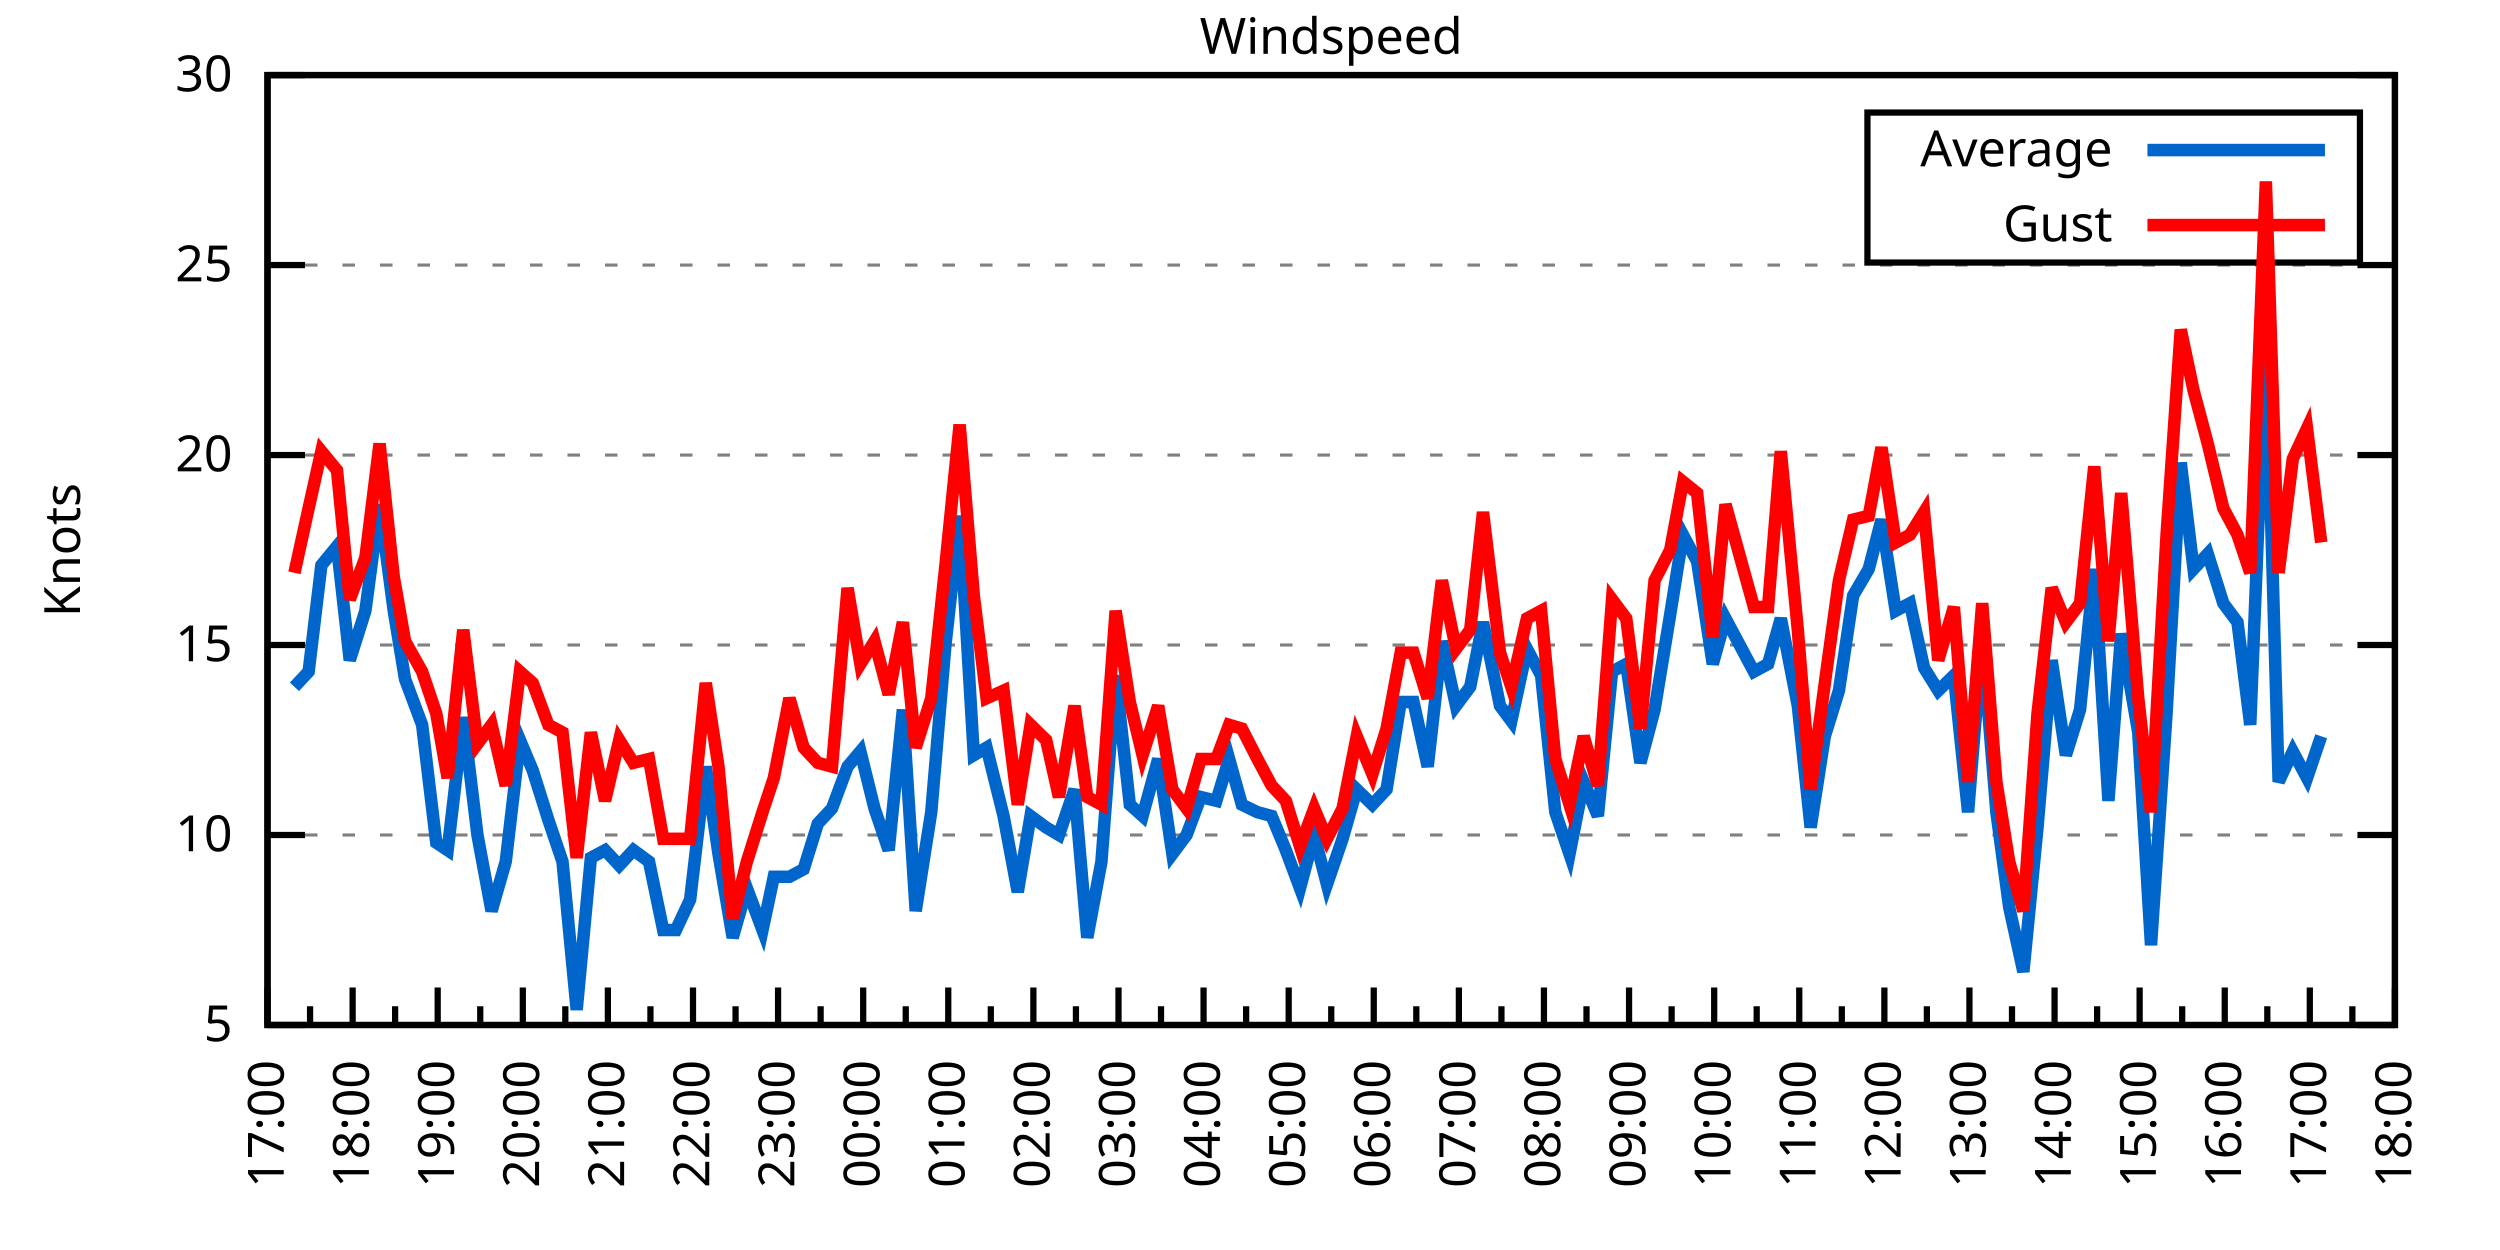
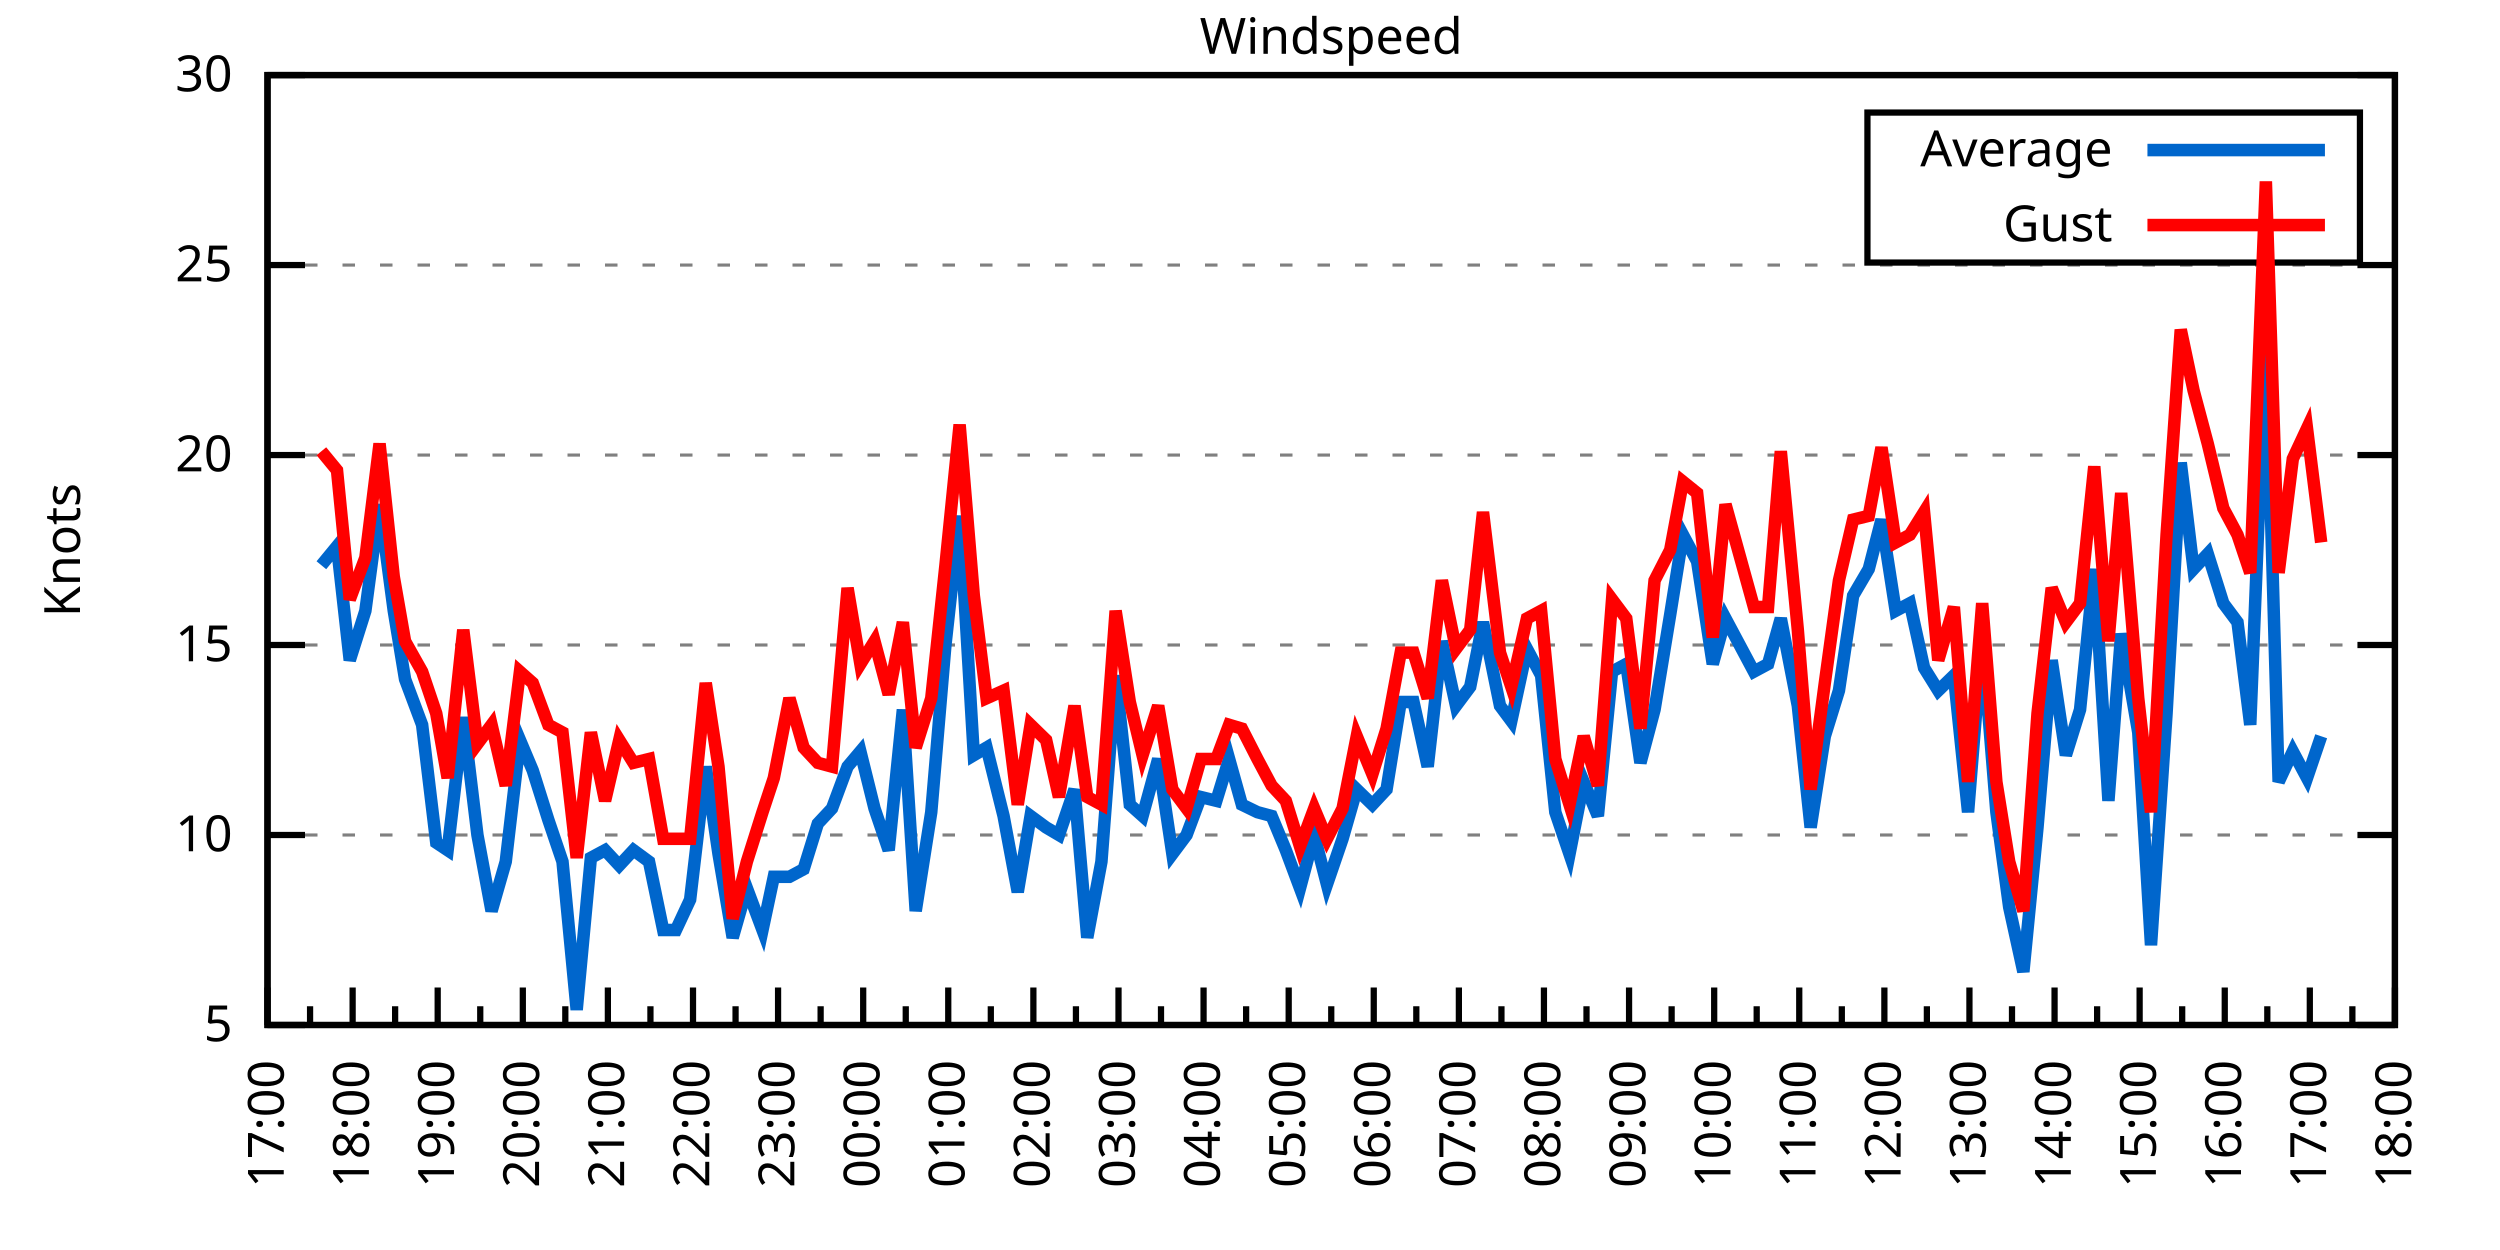
<svg xmlns="http://www.w3.org/2000/svg" xmlns:xlink="http://www.w3.org/1999/xlink" width="400" height="200" viewBox="0 0 400 200">
  <g id="gnuplot_canvas">
    <rect x="0" y="0" width="400" height="200" fill="none" />
    <defs>
      <circle id="gpDot" r="0.5" stroke-width="0.5" stroke="currentColor" />
      <path id="gpPt0" stroke-width="0.333" stroke="currentColor" d="M-1,0 h2 M0,-1 v2" />
      <path id="gpPt1" stroke-width="0.333" stroke="currentColor" d="M-1,-1 L1,1 M1,-1 L-1,1" />
      <path id="gpPt2" stroke-width="0.333" stroke="currentColor" d="M-1,0 L1,0 M0,-1 L0,1 M-1,-1 L1,1 M-1,1 L1,-1" />
      <rect id="gpPt3" stroke-width="0.333" stroke="currentColor" x="-1" y="-1" width="2" height="2" />
      <rect id="gpPt4" stroke-width="0.333" stroke="currentColor" fill="currentColor" x="-1" y="-1" width="2" height="2" />
      <circle id="gpPt5" stroke-width="0.333" stroke="currentColor" cx="0" cy="0" r="1" />
      <use xlink:href="#gpPt5" id="gpPt6" fill="currentColor" stroke="none" />
      <path id="gpPt7" stroke-width="0.333" stroke="currentColor" d="M0,-1.33 L-1.33,0.67 L1.33,0.67 z" />
      <use xlink:href="#gpPt7" id="gpPt8" fill="currentColor" stroke="none" />
      <use xlink:href="#gpPt7" id="gpPt9" stroke="currentColor" transform="rotate(180)" />
      <use xlink:href="#gpPt9" id="gpPt10" fill="currentColor" stroke="none" />
      <use xlink:href="#gpPt3" id="gpPt11" stroke="currentColor" transform="rotate(45)" />
      <use xlink:href="#gpPt11" id="gpPt12" fill="currentColor" stroke="none" />
      <path id="gpPt13" stroke-width="0.333" stroke="currentColor" d="M0,1.330 L1.265,0.411 L0.782,-1.067 L-0.782,-1.076 L-1.265,0.411 z" />
      <use xlink:href="#gpPt13" id="gpPt14" fill="currentColor" stroke="none" />
      <filter id="textbox" filterUnits="objectBoundingBox" x="0" y="0" height="1" width="1">
        <feFlood flood-color="white" flood-opacity="1" result="bgnd" />
        <feComposite in="SourceGraphic" in2="bgnd" operator="atop" />
      </filter>
      <filter id="greybox" filterUnits="objectBoundingBox" x="0" y="0" height="1" width="1">
        <feFlood flood-color="lightgrey" flood-opacity="1" result="grey" />
        <feComposite in="SourceGraphic" in2="grey" operator="atop" />
      </filter>
    </defs>
    <g fill="none" color="white" stroke="currentColor" stroke-width="1.00" stroke-linecap="butt" stroke-linejoin="miter">
</g>
    <g fill="none" color="black" stroke="currentColor" stroke-width="1.00" stroke-linecap="butt" stroke-linejoin="miter">
      <g stroke="none" shape-rendering="crispEdges">
        <polygon fill="rgb(255, 255, 255)" points="42.80,164.00 383.18,164.00 383.18,12.02 42.80,12.02 " />
      </g>
    </g>
    <g fill="none" color="black" stroke="currentColor" stroke-width="1.00" stroke-linecap="butt" stroke-linejoin="miter">
</g>
    <g fill="none" color="black" stroke="black" stroke-width="0.50" stroke-linecap="butt" stroke-linejoin="miter">
</g>
    <g fill="none" color="gray" stroke="currentColor" stroke-width="0.50" stroke-linecap="butt" stroke-linejoin="miter">
      <path stroke="gray" stroke-dasharray="2,4" class="gridline" d="M42.80,164.00 L383.19,164.00  " />
    </g>
    <g fill="none" color="gray" stroke="gray" stroke-width="1.00" stroke-linecap="butt" stroke-linejoin="miter">
</g>
    <g fill="none" color="black" stroke="currentColor" stroke-width="1.00" stroke-linecap="butt" stroke-linejoin="miter">
      <path stroke="black" d="M42.80,164.00 L48.80,164.00 M383.19,164.00 L377.19,164.00  " />
      <g transform="translate(37.20,166.60)" stroke="none" fill="black" font-family="Sans" font-size="8.00" text-anchor="end">
        <text>
          <tspan font-family="Sans"> 5</tspan>
        </text>
      </g>
    </g>
    <g fill="none" color="black" stroke="currentColor" stroke-width="1.00" stroke-linecap="butt" stroke-linejoin="miter">
</g>
    <g fill="none" color="black" stroke="black" stroke-width="0.50" stroke-linecap="butt" stroke-linejoin="miter">
</g>
    <g fill="none" color="gray" stroke="currentColor" stroke-width="0.50" stroke-linecap="butt" stroke-linejoin="miter">
      <path stroke="gray" stroke-dasharray="2,4" class="gridline" d="M42.80,133.60 L383.19,133.60  " />
    </g>
    <g fill="none" color="gray" stroke="gray" stroke-width="1.00" stroke-linecap="butt" stroke-linejoin="miter">
</g>
    <g fill="none" color="black" stroke="currentColor" stroke-width="1.00" stroke-linecap="butt" stroke-linejoin="miter">
      <path stroke="black" d="M42.80,133.60 L48.80,133.60 M383.19,133.60 L377.19,133.60  " />
      <g transform="translate(37.20,136.20)" stroke="none" fill="black" font-family="Sans" font-size="8.00" text-anchor="end">
        <text>
          <tspan font-family="Sans"> 10</tspan>
        </text>
      </g>
    </g>
    <g fill="none" color="black" stroke="currentColor" stroke-width="1.00" stroke-linecap="butt" stroke-linejoin="miter">
</g>
    <g fill="none" color="black" stroke="black" stroke-width="0.50" stroke-linecap="butt" stroke-linejoin="miter">
</g>
    <g fill="none" color="gray" stroke="currentColor" stroke-width="0.50" stroke-linecap="butt" stroke-linejoin="miter">
      <path stroke="gray" stroke-dasharray="2,4" class="gridline" d="M42.80,103.20 L383.19,103.20  " />
    </g>
    <g fill="none" color="gray" stroke="gray" stroke-width="1.00" stroke-linecap="butt" stroke-linejoin="miter">
</g>
    <g fill="none" color="black" stroke="currentColor" stroke-width="1.00" stroke-linecap="butt" stroke-linejoin="miter">
      <path stroke="black" d="M42.80,103.20 L48.80,103.20 M383.19,103.20 L377.19,103.20  " />
      <g transform="translate(37.20,105.80)" stroke="none" fill="black" font-family="Sans" font-size="8.00" text-anchor="end">
        <text>
          <tspan font-family="Sans"> 15</tspan>
        </text>
      </g>
    </g>
    <g fill="none" color="black" stroke="currentColor" stroke-width="1.00" stroke-linecap="butt" stroke-linejoin="miter">
</g>
    <g fill="none" color="black" stroke="black" stroke-width="0.50" stroke-linecap="butt" stroke-linejoin="miter">
</g>
    <g fill="none" color="gray" stroke="currentColor" stroke-width="0.50" stroke-linecap="butt" stroke-linejoin="miter">
      <path stroke="gray" stroke-dasharray="2,4" class="gridline" d="M42.80,72.81 L383.19,72.81  " />
    </g>
    <g fill="none" color="gray" stroke="gray" stroke-width="1.00" stroke-linecap="butt" stroke-linejoin="miter">
</g>
    <g fill="none" color="black" stroke="currentColor" stroke-width="1.00" stroke-linecap="butt" stroke-linejoin="miter">
      <path stroke="black" d="M42.80,72.81 L48.80,72.81 M383.19,72.81 L377.19,72.81  " />
      <g transform="translate(37.20,75.41)" stroke="none" fill="black" font-family="Sans" font-size="8.00" text-anchor="end">
        <text>
          <tspan font-family="Sans"> 20</tspan>
        </text>
      </g>
    </g>
    <g fill="none" color="black" stroke="currentColor" stroke-width="1.00" stroke-linecap="butt" stroke-linejoin="miter">
</g>
    <g fill="none" color="black" stroke="black" stroke-width="0.50" stroke-linecap="butt" stroke-linejoin="miter">
</g>
    <g fill="none" color="gray" stroke="currentColor" stroke-width="0.50" stroke-linecap="butt" stroke-linejoin="miter">
      <path stroke="gray" stroke-dasharray="2,4" class="gridline" d="M42.80,42.41 L383.19,42.41  " />
    </g>
    <g fill="none" color="gray" stroke="gray" stroke-width="1.00" stroke-linecap="butt" stroke-linejoin="miter">
</g>
    <g fill="none" color="black" stroke="currentColor" stroke-width="1.00" stroke-linecap="butt" stroke-linejoin="miter">
      <path stroke="black" d="M42.80,42.41 L48.80,42.41 M383.19,42.41 L377.19,42.41  " />
      <g transform="translate(37.20,45.01)" stroke="none" fill="black" font-family="Sans" font-size="8.00" text-anchor="end">
        <text>
          <tspan font-family="Sans"> 25</tspan>
        </text>
      </g>
    </g>
    <g fill="none" color="black" stroke="currentColor" stroke-width="1.00" stroke-linecap="butt" stroke-linejoin="miter">
</g>
    <g fill="none" color="black" stroke="black" stroke-width="0.50" stroke-linecap="butt" stroke-linejoin="miter">
</g>
    <g fill="none" color="gray" stroke="currentColor" stroke-width="0.50" stroke-linecap="butt" stroke-linejoin="miter">
      <path stroke="gray" stroke-dasharray="2,4" class="gridline" d="M42.80,12.01 L383.19,12.01  " />
    </g>
    <g fill="none" color="gray" stroke="gray" stroke-width="1.00" stroke-linecap="butt" stroke-linejoin="miter">
</g>
    <g fill="none" color="black" stroke="currentColor" stroke-width="1.00" stroke-linecap="butt" stroke-linejoin="miter">
      <path stroke="black" d="M42.80,12.01 L48.80,12.01 M383.19,12.01 L377.19,12.01  " />
      <g transform="translate(37.20,14.61)" stroke="none" fill="black" font-family="Sans" font-size="8.00" text-anchor="end">
        <text>
          <tspan font-family="Sans"> 30</tspan>
        </text>
      </g>
    </g>
    <g fill="none" color="black" stroke="currentColor" stroke-width="1.00" stroke-linecap="butt" stroke-linejoin="miter">
      <path stroke="black" d="M42.80,164.00 L42.80,158.00  " />
      <g transform="translate(45.40,169.60) rotate(270)" stroke="none" fill="black" font-family="Sans" font-size="8.00" text-anchor="end">
        <text>
          <tspan font-family="Sans">17:00</tspan>
        </text>
      </g>
    </g>
    <g fill="none" color="black" stroke="currentColor" stroke-width="1.00" stroke-linecap="butt" stroke-linejoin="miter">
      <path stroke="black" d="M49.61,164.00 L49.61,161.00 M56.42,164.00 L56.42,158.00  " />
      <g transform="translate(59.02,169.60) rotate(270)" stroke="none" fill="black" font-family="Sans" font-size="8.00" text-anchor="end">
        <text>
          <tspan font-family="Sans">18:00</tspan>
        </text>
      </g>
    </g>
    <g fill="none" color="black" stroke="currentColor" stroke-width="1.00" stroke-linecap="butt" stroke-linejoin="miter">
      <path stroke="black" d="M63.22,164.00 L63.22,161.00 M70.03,164.00 L70.03,158.00  " />
      <g transform="translate(72.63,169.60) rotate(270)" stroke="none" fill="black" font-family="Sans" font-size="8.00" text-anchor="end">
        <text>
          <tspan font-family="Sans">19:00</tspan>
        </text>
      </g>
    </g>
    <g fill="none" color="black" stroke="currentColor" stroke-width="1.00" stroke-linecap="butt" stroke-linejoin="miter">
      <path stroke="black" d="M76.84,164.00 L76.84,161.00 M83.65,164.00 L83.65,158.00  " />
      <g transform="translate(86.25,169.60) rotate(270)" stroke="none" fill="black" font-family="Sans" font-size="8.00" text-anchor="end">
        <text>
          <tspan font-family="Sans">20:00</tspan>
        </text>
      </g>
    </g>
    <g fill="none" color="black" stroke="currentColor" stroke-width="1.00" stroke-linecap="butt" stroke-linejoin="miter">
      <path stroke="black" d="M90.45,164.00 L90.45,161.00 M97.26,164.00 L97.26,158.00  " />
      <g transform="translate(99.86,169.60) rotate(270)" stroke="none" fill="black" font-family="Sans" font-size="8.00" text-anchor="end">
        <text>
          <tspan font-family="Sans">21:00</tspan>
        </text>
      </g>
    </g>
    <g fill="none" color="black" stroke="currentColor" stroke-width="1.00" stroke-linecap="butt" stroke-linejoin="miter">
      <path stroke="black" d="M104.07,164.00 L104.07,161.00 M110.88,164.00 L110.88,158.00  " />
      <g transform="translate(113.48,169.60) rotate(270)" stroke="none" fill="black" font-family="Sans" font-size="8.00" text-anchor="end">
        <text>
          <tspan font-family="Sans">22:00</tspan>
        </text>
      </g>
    </g>
    <g fill="none" color="black" stroke="currentColor" stroke-width="1.00" stroke-linecap="butt" stroke-linejoin="miter">
      <path stroke="black" d="M117.69,164.00 L117.69,161.00 M124.49,164.00 L124.49,158.00  " />
      <g transform="translate(127.09,169.60) rotate(270)" stroke="none" fill="black" font-family="Sans" font-size="8.00" text-anchor="end">
        <text>
          <tspan font-family="Sans">23:00</tspan>
        </text>
      </g>
    </g>
    <g fill="none" color="black" stroke="currentColor" stroke-width="1.00" stroke-linecap="butt" stroke-linejoin="miter">
      <path stroke="black" d="M131.30,164.00 L131.30,161.00 M138.11,164.00 L138.11,158.00  " />
      <g transform="translate(140.71,169.60) rotate(270)" stroke="none" fill="black" font-family="Sans" font-size="8.00" text-anchor="end">
        <text>
          <tspan font-family="Sans">00:00</tspan>
        </text>
      </g>
    </g>
    <g fill="none" color="black" stroke="currentColor" stroke-width="1.00" stroke-linecap="butt" stroke-linejoin="miter">
      <path stroke="black" d="M144.92,164.00 L144.92,161.00 M151.72,164.00 L151.72,158.00  " />
      <g transform="translate(154.32,169.60) rotate(270)" stroke="none" fill="black" font-family="Sans" font-size="8.00" text-anchor="end">
        <text>
          <tspan font-family="Sans">01:00</tspan>
        </text>
      </g>
    </g>
    <g fill="none" color="black" stroke="currentColor" stroke-width="1.00" stroke-linecap="butt" stroke-linejoin="miter">
      <path stroke="black" d="M158.53,164.00 L158.53,161.00 M165.34,164.00 L165.34,158.00  " />
      <g transform="translate(167.94,169.60) rotate(270)" stroke="none" fill="black" font-family="Sans" font-size="8.00" text-anchor="end">
        <text>
          <tspan font-family="Sans">02:00</tspan>
        </text>
      </g>
    </g>
    <g fill="none" color="black" stroke="currentColor" stroke-width="1.00" stroke-linecap="butt" stroke-linejoin="miter">
      <path stroke="black" d="M172.15,164.00 L172.15,161.00 M178.96,164.00 L178.96,158.00  " />
      <g transform="translate(181.56,169.60) rotate(270)" stroke="none" fill="black" font-family="Sans" font-size="8.00" text-anchor="end">
        <text>
          <tspan font-family="Sans">03:00</tspan>
        </text>
      </g>
    </g>
    <g fill="none" color="black" stroke="currentColor" stroke-width="1.00" stroke-linecap="butt" stroke-linejoin="miter">
      <path stroke="black" d="M185.76,164.00 L185.76,161.00 M192.57,164.00 L192.57,158.00  " />
      <g transform="translate(195.17,169.60) rotate(270)" stroke="none" fill="black" font-family="Sans" font-size="8.00" text-anchor="end">
        <text>
          <tspan font-family="Sans">04:00</tspan>
        </text>
      </g>
    </g>
    <g fill="none" color="black" stroke="currentColor" stroke-width="1.00" stroke-linecap="butt" stroke-linejoin="miter">
      <path stroke="black" d="M199.38,164.00 L199.38,161.00 M206.19,164.00 L206.19,158.00  " />
      <g transform="translate(208.79,169.60) rotate(270)" stroke="none" fill="black" font-family="Sans" font-size="8.00" text-anchor="end">
        <text>
          <tspan font-family="Sans">05:00</tspan>
        </text>
      </g>
    </g>
    <g fill="none" color="black" stroke="currentColor" stroke-width="1.00" stroke-linecap="butt" stroke-linejoin="miter">
      <path stroke="black" d="M213.00,164.00 L213.00,161.00 M219.80,164.00 L219.80,158.00  " />
      <g transform="translate(222.40,169.60) rotate(270)" stroke="none" fill="black" font-family="Sans" font-size="8.00" text-anchor="end">
        <text>
          <tspan font-family="Sans">06:00</tspan>
        </text>
      </g>
    </g>
    <g fill="none" color="black" stroke="currentColor" stroke-width="1.00" stroke-linecap="butt" stroke-linejoin="miter">
      <path stroke="black" d="M226.61,164.00 L226.61,161.00 M233.42,164.00 L233.42,158.00  " />
      <g transform="translate(236.02,169.60) rotate(270)" stroke="none" fill="black" font-family="Sans" font-size="8.00" text-anchor="end">
        <text>
          <tspan font-family="Sans">07:00</tspan>
        </text>
      </g>
    </g>
    <g fill="none" color="black" stroke="currentColor" stroke-width="1.00" stroke-linecap="butt" stroke-linejoin="miter">
      <path stroke="black" d="M240.23,164.00 L240.23,161.00 M247.03,164.00 L247.03,158.00  " />
      <g transform="translate(249.63,169.60) rotate(270)" stroke="none" fill="black" font-family="Sans" font-size="8.00" text-anchor="end">
        <text>
          <tspan font-family="Sans">08:00</tspan>
        </text>
      </g>
    </g>
    <g fill="none" color="black" stroke="currentColor" stroke-width="1.00" stroke-linecap="butt" stroke-linejoin="miter">
      <path stroke="black" d="M253.84,164.00 L253.84,161.00 M260.65,164.00 L260.65,158.00  " />
      <g transform="translate(263.25,169.60) rotate(270)" stroke="none" fill="black" font-family="Sans" font-size="8.00" text-anchor="end">
        <text>
          <tspan font-family="Sans">09:00</tspan>
        </text>
      </g>
    </g>
    <g fill="none" color="black" stroke="currentColor" stroke-width="1.00" stroke-linecap="butt" stroke-linejoin="miter">
      <path stroke="black" d="M267.46,164.00 L267.46,161.00 M274.27,164.00 L274.27,158.00  " />
      <g transform="translate(276.87,169.60) rotate(270)" stroke="none" fill="black" font-family="Sans" font-size="8.00" text-anchor="end">
        <text>
          <tspan font-family="Sans">10:00</tspan>
        </text>
      </g>
    </g>
    <g fill="none" color="black" stroke="currentColor" stroke-width="1.00" stroke-linecap="butt" stroke-linejoin="miter">
      <path stroke="black" d="M281.07,164.00 L281.07,161.00 M287.88,164.00 L287.88,158.00  " />
      <g transform="translate(290.48,169.60) rotate(270)" stroke="none" fill="black" font-family="Sans" font-size="8.00" text-anchor="end">
        <text>
          <tspan font-family="Sans">11:00</tspan>
        </text>
      </g>
    </g>
    <g fill="none" color="black" stroke="currentColor" stroke-width="1.00" stroke-linecap="butt" stroke-linejoin="miter">
      <path stroke="black" d="M294.69,164.00 L294.69,161.00 M301.50,164.00 L301.50,158.00  " />
      <g transform="translate(304.10,169.60) rotate(270)" stroke="none" fill="black" font-family="Sans" font-size="8.00" text-anchor="end">
        <text>
          <tspan font-family="Sans">12:00</tspan>
        </text>
      </g>
    </g>
    <g fill="none" color="black" stroke="currentColor" stroke-width="1.00" stroke-linecap="butt" stroke-linejoin="miter">
      <path stroke="black" d="M308.30,164.00 L308.30,161.00 M315.11,164.00 L315.11,158.00  " />
      <g transform="translate(317.71,169.60) rotate(270)" stroke="none" fill="black" font-family="Sans" font-size="8.00" text-anchor="end">
        <text>
          <tspan font-family="Sans">13:00</tspan>
        </text>
      </g>
    </g>
    <g fill="none" color="black" stroke="currentColor" stroke-width="1.00" stroke-linecap="butt" stroke-linejoin="miter">
      <path stroke="black" d="M321.92,164.00 L321.92,161.00 M328.73,164.00 L328.73,158.00  " />
      <g transform="translate(331.33,169.60) rotate(270)" stroke="none" fill="black" font-family="Sans" font-size="8.00" text-anchor="end">
        <text>
          <tspan font-family="Sans">14:00</tspan>
        </text>
      </g>
    </g>
    <g fill="none" color="black" stroke="currentColor" stroke-width="1.00" stroke-linecap="butt" stroke-linejoin="miter">
      <path stroke="black" d="M335.54,164.00 L335.54,161.00 M342.34,164.00 L342.34,158.00  " />
      <g transform="translate(344.94,169.60) rotate(270)" stroke="none" fill="black" font-family="Sans" font-size="8.00" text-anchor="end">
        <text>
          <tspan font-family="Sans">15:00</tspan>
        </text>
      </g>
    </g>
    <g fill="none" color="black" stroke="currentColor" stroke-width="1.00" stroke-linecap="butt" stroke-linejoin="miter">
      <path stroke="black" d="M349.15,164.00 L349.15,161.00 M355.96,164.00 L355.96,158.00  " />
      <g transform="translate(358.56,169.60) rotate(270)" stroke="none" fill="black" font-family="Sans" font-size="8.00" text-anchor="end">
        <text>
          <tspan font-family="Sans">16:00</tspan>
        </text>
      </g>
    </g>
    <g fill="none" color="black" stroke="currentColor" stroke-width="1.00" stroke-linecap="butt" stroke-linejoin="miter">
      <path stroke="black" d="M362.77,164.00 L362.77,161.00 M369.57,164.00 L369.57,158.00  " />
      <g transform="translate(372.17,169.60) rotate(270)" stroke="none" fill="black" font-family="Sans" font-size="8.00" text-anchor="end">
        <text>
          <tspan font-family="Sans">17:00</tspan>
        </text>
      </g>
    </g>
    <g fill="none" color="black" stroke="currentColor" stroke-width="1.00" stroke-linecap="butt" stroke-linejoin="miter">
      <path stroke="black" d="M376.38,164.00 L376.38,161.00 M383.19,164.00 L383.19,158.00  " />
      <g transform="translate(385.79,169.60) rotate(270)" stroke="none" fill="black" font-family="Sans" font-size="8.00" text-anchor="end">
        <text>
          <tspan font-family="Sans">18:00</tspan>
        </text>
      </g>
    </g>
    <g fill="none" color="black" stroke="currentColor" stroke-width="1.00" stroke-linecap="butt" stroke-linejoin="miter">
</g>
    <g fill="none" color="black" stroke="currentColor" stroke-width="1.00" stroke-linecap="butt" stroke-linejoin="miter">
      <path stroke="black" d="M42.80,12.01 L42.80,164.00 L383.19,164.00 L383.19,12.01 L42.80,12.01 Z  " />
    </g>
    <g fill="none" color="black" stroke="currentColor" stroke-width="1.00" stroke-linecap="butt" stroke-linejoin="miter">
      <g transform="translate(12.80,88.01) rotate(270)" stroke="none" fill="black" font-family="Sans" font-size="8.00" text-anchor="middle">
        <text>
          <tspan font-family="Sans">Knots</tspan>
        </text>
      </g>
    </g>
    <g fill="none" color="black" stroke="currentColor" stroke-width="1.00" stroke-linecap="butt" stroke-linejoin="miter">
</g>
    <g fill="none" color="black" stroke="currentColor" stroke-width="1.00" stroke-linecap="butt" stroke-linejoin="miter">
      <path stroke="black" d="M298.79,42.01 L298.79,18.01 L377.59,18.01 L377.59,42.01 L298.79,42.01 Z  " />
    </g>
    <g id="Windspeed_plot_1">
      <g fill="none" color="white" stroke="black" stroke-width="2.00" stroke-linecap="butt" stroke-linejoin="miter">
</g>
      <g fill="none" color="black" stroke="currentColor" stroke-width="2.00" stroke-linecap="butt" stroke-linejoin="miter">
        <g transform="translate(337.99,26.61)" stroke="none" fill="black" font-family="Sans" font-size="8.00" text-anchor="end">
          <text>
            <tspan font-family="Sans">Average</tspan>
          </text>
        </g>
      </g>
      <g fill="none" color="black" stroke="currentColor" stroke-width="2.00" stroke-linecap="butt" stroke-linejoin="miter">
-         <path stroke="rgb(  0, 102, 204)" d="M343.59,24.01 L371.99,24.01 M47.11,109.89 L49.38,107.46 L51.42,90.44 L53.92,87.40 L55.96,105.64 L58.46,97.73   L60.73,80.71 L63.00,97.73 L64.81,108.68 L67.54,115.97 L69.80,134.82 L71.62,136.03 L74.12,114.76 L76.39,133.60   L78.65,145.76 L80.92,137.86 L83.19,118.40 L85.24,123.27 L87.73,131.17 L90.00,137.86 L92.27,161.57 L94.54,137.25   L96.81,136.03 L99.08,138.47 L101.35,136.03 L103.84,137.86 L106.11,148.80 L108.15,148.80 L110.42,143.94 L112.92,122.66   L114.96,136.64 L117.23,150.02 L119.50,142.11 L122.00,148.80 L123.81,140.29 L126.31,140.29 L128.58,139.07 L130.85,131.78   L133.12,129.35 L135.61,122.66 L137.66,120.23 L139.92,129.35 L142.19,136.03 L144.46,113.54 L146.51,145.76 L149.00,129.95   L151.27,103.20 L153.54,82.53 L155.81,120.83 L157.85,119.62 L160.57,130.56 L162.84,142.72 L164.89,130.56 L167.38,132.39   L169.43,133.60 L171.92,126.31 L173.96,150.02 L176.23,137.86 L178.50,108.07 L180.77,128.74 L182.81,130.56 L185.31,121.44   L187.58,136.64 L189.85,133.60 L192.12,127.52 L194.61,128.13 L196.66,121.44 L198.70,128.74 L201.19,129.95 L203.46,130.56   L205.73,136.03 L208.00,142.11 L210.27,133.60 L212.31,141.51 L214.81,134.21 L217.08,126.31 L219.58,128.74 L221.85,126.31   L224.11,112.32 L226.16,112.32 L228.43,122.66 L230.70,102.60 L232.96,112.93 L235.23,109.89 L237.28,99.56 L240.00,112.93   L241.81,115.36 L244.31,103.81 L246.58,108.07 L248.85,129.95 L251.12,136.64 L253.39,125.09 L255.66,130.56 L257.93,107.46   L260.20,106.24 L262.47,122.05 L264.73,113.54 L267.23,98.34 L269.27,85.57 L271.54,89.83 L274.04,106.24 L276.08,98.95   L280.62,107.46 L282.89,106.24 L284.93,98.95 L287.65,112.93 L289.70,132.39 L291.97,117.80 L294.23,110.50 L296.50,95.30   L299.00,91.04 L301.04,83.14 L303.31,97.73 L305.58,96.52 L307.85,106.85 L310.12,110.50 L312.62,108.07 L314.89,129.95   L317.15,101.99 L319.42,129.95 L321.47,145.15 L323.74,155.49 L326.00,132.39 L328.27,105.64 L330.54,120.83 L332.81,113.54   L335.08,91.04 L337.35,128.13 L339.39,101.38 L342.12,117.19 L344.16,151.23 L346.65,114.15 L348.92,74.02 L350.97,91.04   L353.24,88.61 L355.73,96.52 L358.00,99.56 L360.04,115.97 L362.54,53.96 L364.58,125.09 L366.85,120.23 L369.12,124.48   L371.39,117.80  " />
+         <path stroke="rgb(  0, 102, 204)" d="M343.59,24.01 L371.99,24.01 M51.42,90.44 L53.92,87.40 L55.96,105.64 L58.46,97.73 L60.73,80.71 L63.00,97.73   L64.81,108.68 L67.54,115.97 L69.80,134.82 L71.62,136.03 L74.12,114.76 L76.39,133.60 L78.65,145.76 L80.92,137.86   L83.19,118.40 L85.24,123.27 L87.73,131.17 L90.00,137.86 L92.27,161.57 L94.54,137.25 L96.81,136.03 L99.08,138.47   L101.35,136.03 L103.84,137.86 L106.11,148.80 L108.15,148.80 L110.42,143.94 L112.92,122.66 L114.96,136.64 L117.23,150.02   L119.50,142.11 L122.00,148.80 L123.81,140.29 L126.31,140.29 L128.58,139.07 L130.85,131.78 L133.12,129.35 L135.61,122.66   L137.66,120.23 L139.92,129.35 L142.19,136.03 L144.46,113.54 L146.51,145.76 L149.00,129.95 L151.27,103.20 L153.54,82.53   L155.81,120.83 L157.85,119.62 L160.57,130.56 L162.84,142.72 L164.89,130.56 L167.38,132.39 L169.43,133.60 L171.92,126.31   L173.96,150.02 L176.23,137.86 L178.50,108.07 L180.77,128.74 L182.81,130.56 L185.31,121.44 L187.58,136.64 L189.85,133.60   L192.12,127.52 L194.61,128.13 L196.66,121.44 L198.70,128.74 L201.19,129.95 L203.46,130.56 L205.73,136.03 L208.00,142.11   L210.27,133.60 L212.31,141.51 L214.81,134.21 L217.08,126.31 L219.58,128.74 L221.85,126.31 L224.11,112.32 L226.16,112.32   L228.43,122.66 L230.70,102.60 L232.96,112.93 L235.23,109.89 L237.28,99.56 L240.00,112.93 L241.81,115.36 L244.31,103.81   L246.58,108.07 L248.85,129.95 L251.12,136.64 L253.39,125.09 L255.66,130.56 L257.93,107.46 L260.20,106.24 L262.47,122.05   L264.73,113.54 L267.23,98.34 L269.27,85.57 L271.54,89.83 L274.04,106.24 L276.08,98.95 L280.62,107.46 L282.89,106.24   L284.93,98.95 L287.65,112.93 L289.70,132.39 L291.97,117.80 L294.23,110.50 L296.50,95.30 L299.00,91.04 L301.04,83.14   L303.31,97.73 L305.58,96.52 L307.85,106.85 L310.12,110.50 L312.62,108.07 L314.89,129.95 L317.15,101.99 L319.42,129.95   L321.47,145.15 L323.74,155.49 L326.00,132.39 L328.27,105.64 L330.54,120.83 L332.81,113.54 L335.08,91.04 L337.35,128.13   L339.39,101.38 L342.12,117.19 L344.16,151.23 L346.65,114.15 L348.92,74.02 L350.97,91.04 L353.24,88.61 L355.73,96.52   L358.00,99.56 L360.04,115.97 L362.54,53.96 L364.58,125.09 L366.85,120.23 L369.12,124.48 L371.39,117.80  " />
      </g>
    </g>
    <g id="Windspeed_plot_2">
      <g fill="none" color="black" stroke="currentColor" stroke-width="2.00" stroke-linecap="butt" stroke-linejoin="miter">
        <g transform="translate(337.99,38.61)" stroke="none" fill="black" font-family="Sans" font-size="8.00" text-anchor="end">
          <text>
            <tspan font-family="Sans">Gust</tspan>
          </text>
        </g>
      </g>
      <g fill="none" color="black" stroke="currentColor" stroke-width="2.00" stroke-linecap="butt" stroke-linejoin="miter">
-         <path stroke="rgb(255,   0,   0)" d="M343.59,36.01 L371.99,36.01 M47.11,91.65 L49.38,81.32 L51.42,72.20 L53.92,75.24 L55.96,95.91 L58.46,89.22   L60.73,70.98 L63.00,92.26 L64.81,102.60 L67.54,107.46 L69.80,114.15 L71.62,124.48 L74.12,100.77 L76.39,119.01   L78.65,115.97 L80.92,125.70 L83.19,107.46 L85.24,109.28 L87.73,115.97 L90.00,117.19 L92.27,137.25 L94.54,117.19   L96.81,128.13 L99.08,118.40 L101.35,122.05 L103.84,121.44 L106.11,134.21 L108.15,134.21 L110.42,134.21 L112.92,109.28   L114.96,122.66 L117.23,146.98 L119.50,137.86 L122.00,129.95 L123.81,124.48 L126.31,111.72 L128.58,119.62 L130.85,122.05   L133.12,122.66 L135.61,94.08 L137.66,106.24 L139.92,102.60 L142.19,111.11 L144.46,99.56 L146.51,119.62 L149.00,111.72   L151.27,90.44 L153.54,67.94 L155.81,95.30 L157.85,111.72 L160.57,110.50 L162.84,128.74 L164.89,115.97 L167.38,118.40   L169.43,127.52 L171.92,112.93 L173.96,127.52 L176.23,128.74 L178.50,97.73 L180.77,112.32 L182.81,120.83 L185.31,112.93   L187.58,126.31 L189.85,129.35 L192.12,121.44 L194.61,121.44 L196.66,115.97 L198.70,116.58 L201.19,121.44 L203.46,125.70   L205.73,128.13 L208.00,135.43 L210.27,129.35 L212.31,134.21 L214.81,129.35 L217.08,117.80 L219.58,123.87 L221.85,116.58   L224.11,104.42 L226.16,104.42 L228.43,111.72 L230.70,92.87 L232.96,103.81 L235.23,100.77 L237.28,81.93 L240.00,104.42   L241.81,109.89 L244.31,98.95 L246.58,97.73 L248.85,121.44 L251.12,128.74 L253.39,117.80 L255.66,125.70 L257.93,95.91   L260.20,98.95 L262.47,116.58 L264.73,92.87 L267.23,88.00 L269.27,77.06 L271.54,78.89 L274.04,101.99 L276.08,80.71   L280.62,97.12 L282.89,97.12 L284.93,72.20 L287.65,100.77 L289.70,126.31 L291.97,109.28 L294.23,92.87 L296.50,83.14   L299.00,82.53 L301.04,71.59 L303.31,86.79 L305.58,85.57 L307.85,81.93 L310.12,105.64 L312.62,97.12 L314.89,125.09   L317.15,96.52 L319.42,125.09 L321.47,137.86 L323.74,145.76 L326.00,114.15 L328.27,94.08 L330.54,99.56 L332.81,96.52   L335.08,74.63 L337.35,102.60 L339.39,78.89 L342.12,111.72 L344.16,129.95 L346.65,85.57 L348.92,52.74 L350.97,62.47   L353.24,70.98 L355.73,81.32 L358.00,85.57 L360.04,91.65 L362.54,29.03 L364.58,91.65 L366.85,73.41 L369.12,68.55   L371.39,86.79  " />
+         <path stroke="rgb(255,   0,   0)" d="M343.59,36.01 L371.99,36.01 M51.42,72.20 L53.92,75.24 L55.96,95.91 L58.46,89.22 L60.73,70.98 L63.00,92.26   L64.81,102.60 L67.54,107.46 L69.80,114.15 L71.62,124.48 L74.12,100.77 L76.39,119.01 L78.65,115.97 L80.92,125.70   L83.19,107.46 L85.24,109.28 L87.73,115.97 L90.00,117.19 L92.27,137.25 L94.54,117.19 L96.81,128.13 L99.08,118.40   L101.35,122.05 L103.84,121.44 L106.11,134.21 L108.15,134.21 L110.42,134.21 L112.92,109.28 L114.96,122.66 L117.23,146.98   L119.50,137.86 L122.00,129.95 L123.81,124.48 L126.31,111.72 L128.58,119.62 L130.85,122.05 L133.12,122.66 L135.61,94.08   L137.66,106.24 L139.92,102.60 L142.19,111.11 L144.46,99.56 L146.51,119.62 L149.00,111.72 L151.27,90.44 L153.54,67.94   L155.81,95.30 L157.85,111.72 L160.57,110.50 L162.84,128.74 L164.89,115.97 L167.38,118.40 L169.43,127.52 L171.92,112.93   L173.96,127.52 L176.23,128.74 L178.50,97.73 L180.77,112.32 L182.81,120.83 L185.31,112.93 L187.58,126.31 L189.85,129.35   L192.12,121.44 L194.61,121.44 L196.66,115.97 L198.70,116.58 L201.19,121.44 L203.46,125.70 L205.73,128.13 L208.00,135.43   L210.27,129.35 L212.31,134.21 L214.81,129.35 L217.08,117.80 L219.58,123.87 L221.85,116.58 L224.11,104.42 L226.16,104.42   L228.43,111.72 L230.70,92.87 L232.96,103.81 L235.23,100.77 L237.28,81.93 L240.00,104.42 L241.81,109.89 L244.31,98.95   L246.58,97.73 L248.85,121.44 L251.12,128.74 L253.39,117.80 L255.66,125.70 L257.93,95.91 L260.20,98.95 L262.47,116.58   L264.73,92.87 L267.23,88.00 L269.27,77.06 L271.54,78.89 L274.04,101.99 L276.08,80.71 L280.62,97.12 L282.89,97.12   L284.93,72.20 L287.65,100.77 L289.70,126.31 L291.97,109.28 L294.23,92.87 L296.50,83.14 L299.00,82.53 L301.04,71.59   L303.31,86.79 L305.58,85.57 L307.85,81.93 L310.12,105.64 L312.62,97.12 L314.89,125.09 L317.15,96.52 L319.42,125.09   L321.47,137.86 L323.74,145.76 L326.00,114.15 L328.27,94.08 L330.54,99.56 L332.81,96.52 L335.08,74.63 L337.35,102.60   L339.39,78.89 L342.12,111.72 L344.16,129.95 L346.65,85.57 L348.92,52.74 L350.97,62.47 L353.24,70.98 L355.73,81.32   L358.00,85.57 L360.04,91.65 L362.54,29.03 L364.58,91.65 L366.85,73.41 L369.12,68.55 L371.39,86.79  " />
      </g>
    </g>
    <g fill="none" color="black" stroke="currentColor" stroke-width="2.00" stroke-linecap="butt" stroke-linejoin="miter">
</g>
    <g fill="none" color="black" stroke="black" stroke-width="1.00" stroke-linecap="butt" stroke-linejoin="miter">
</g>
    <g fill="none" color="black" stroke="currentColor" stroke-width="1.00" stroke-linecap="butt" stroke-linejoin="miter">
      <path stroke="black" d="M42.80,12.01 L42.80,164.00 L383.19,164.00 L383.19,12.01 L42.80,12.01 Z  " />
    </g>
    <g fill="none" color="black" stroke="currentColor" stroke-width="1.00" stroke-linecap="butt" stroke-linejoin="miter">
      <g transform="translate(212.99,8.61)" stroke="none" fill="black" font-family="Sans" font-size="8.00" text-anchor="middle">
        <text>
          <tspan font-family="Sans">Windspeed</tspan>
        </text>
      </g>
    </g>
    <g fill="none" color="black" stroke="currentColor" stroke-width="1.00" stroke-linecap="butt" stroke-linejoin="miter">
</g>
  </g>
</svg>
